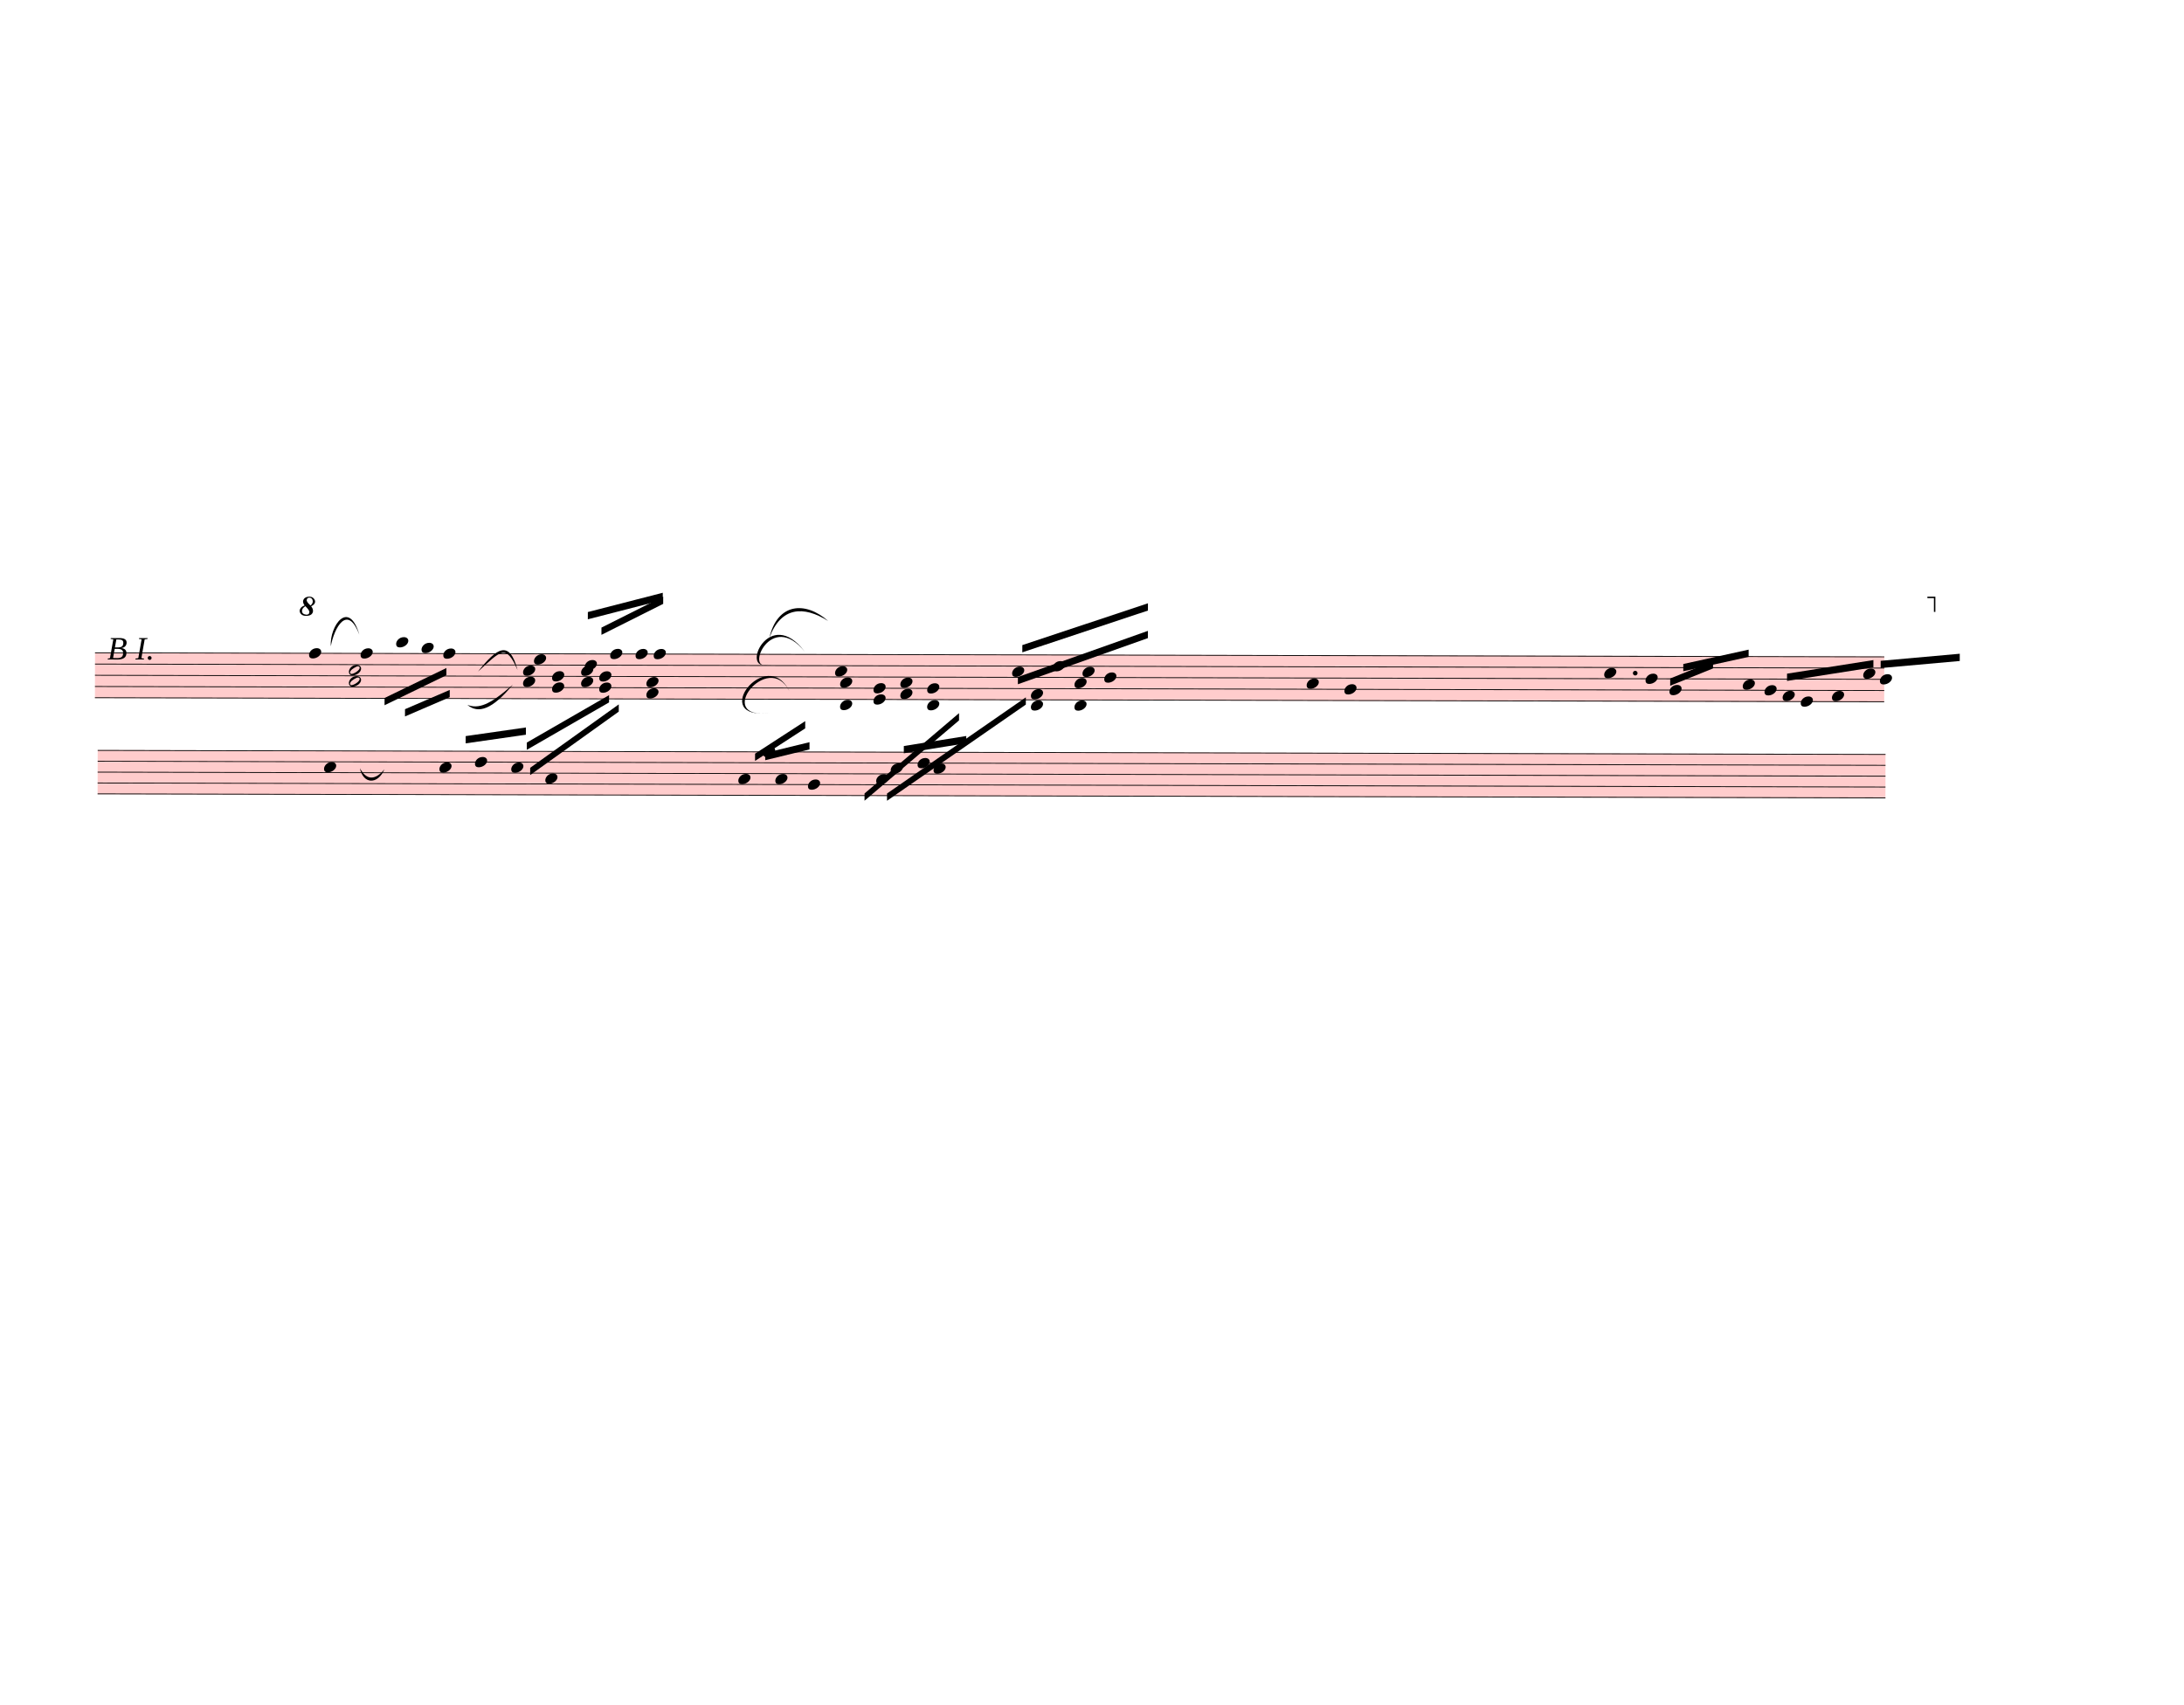
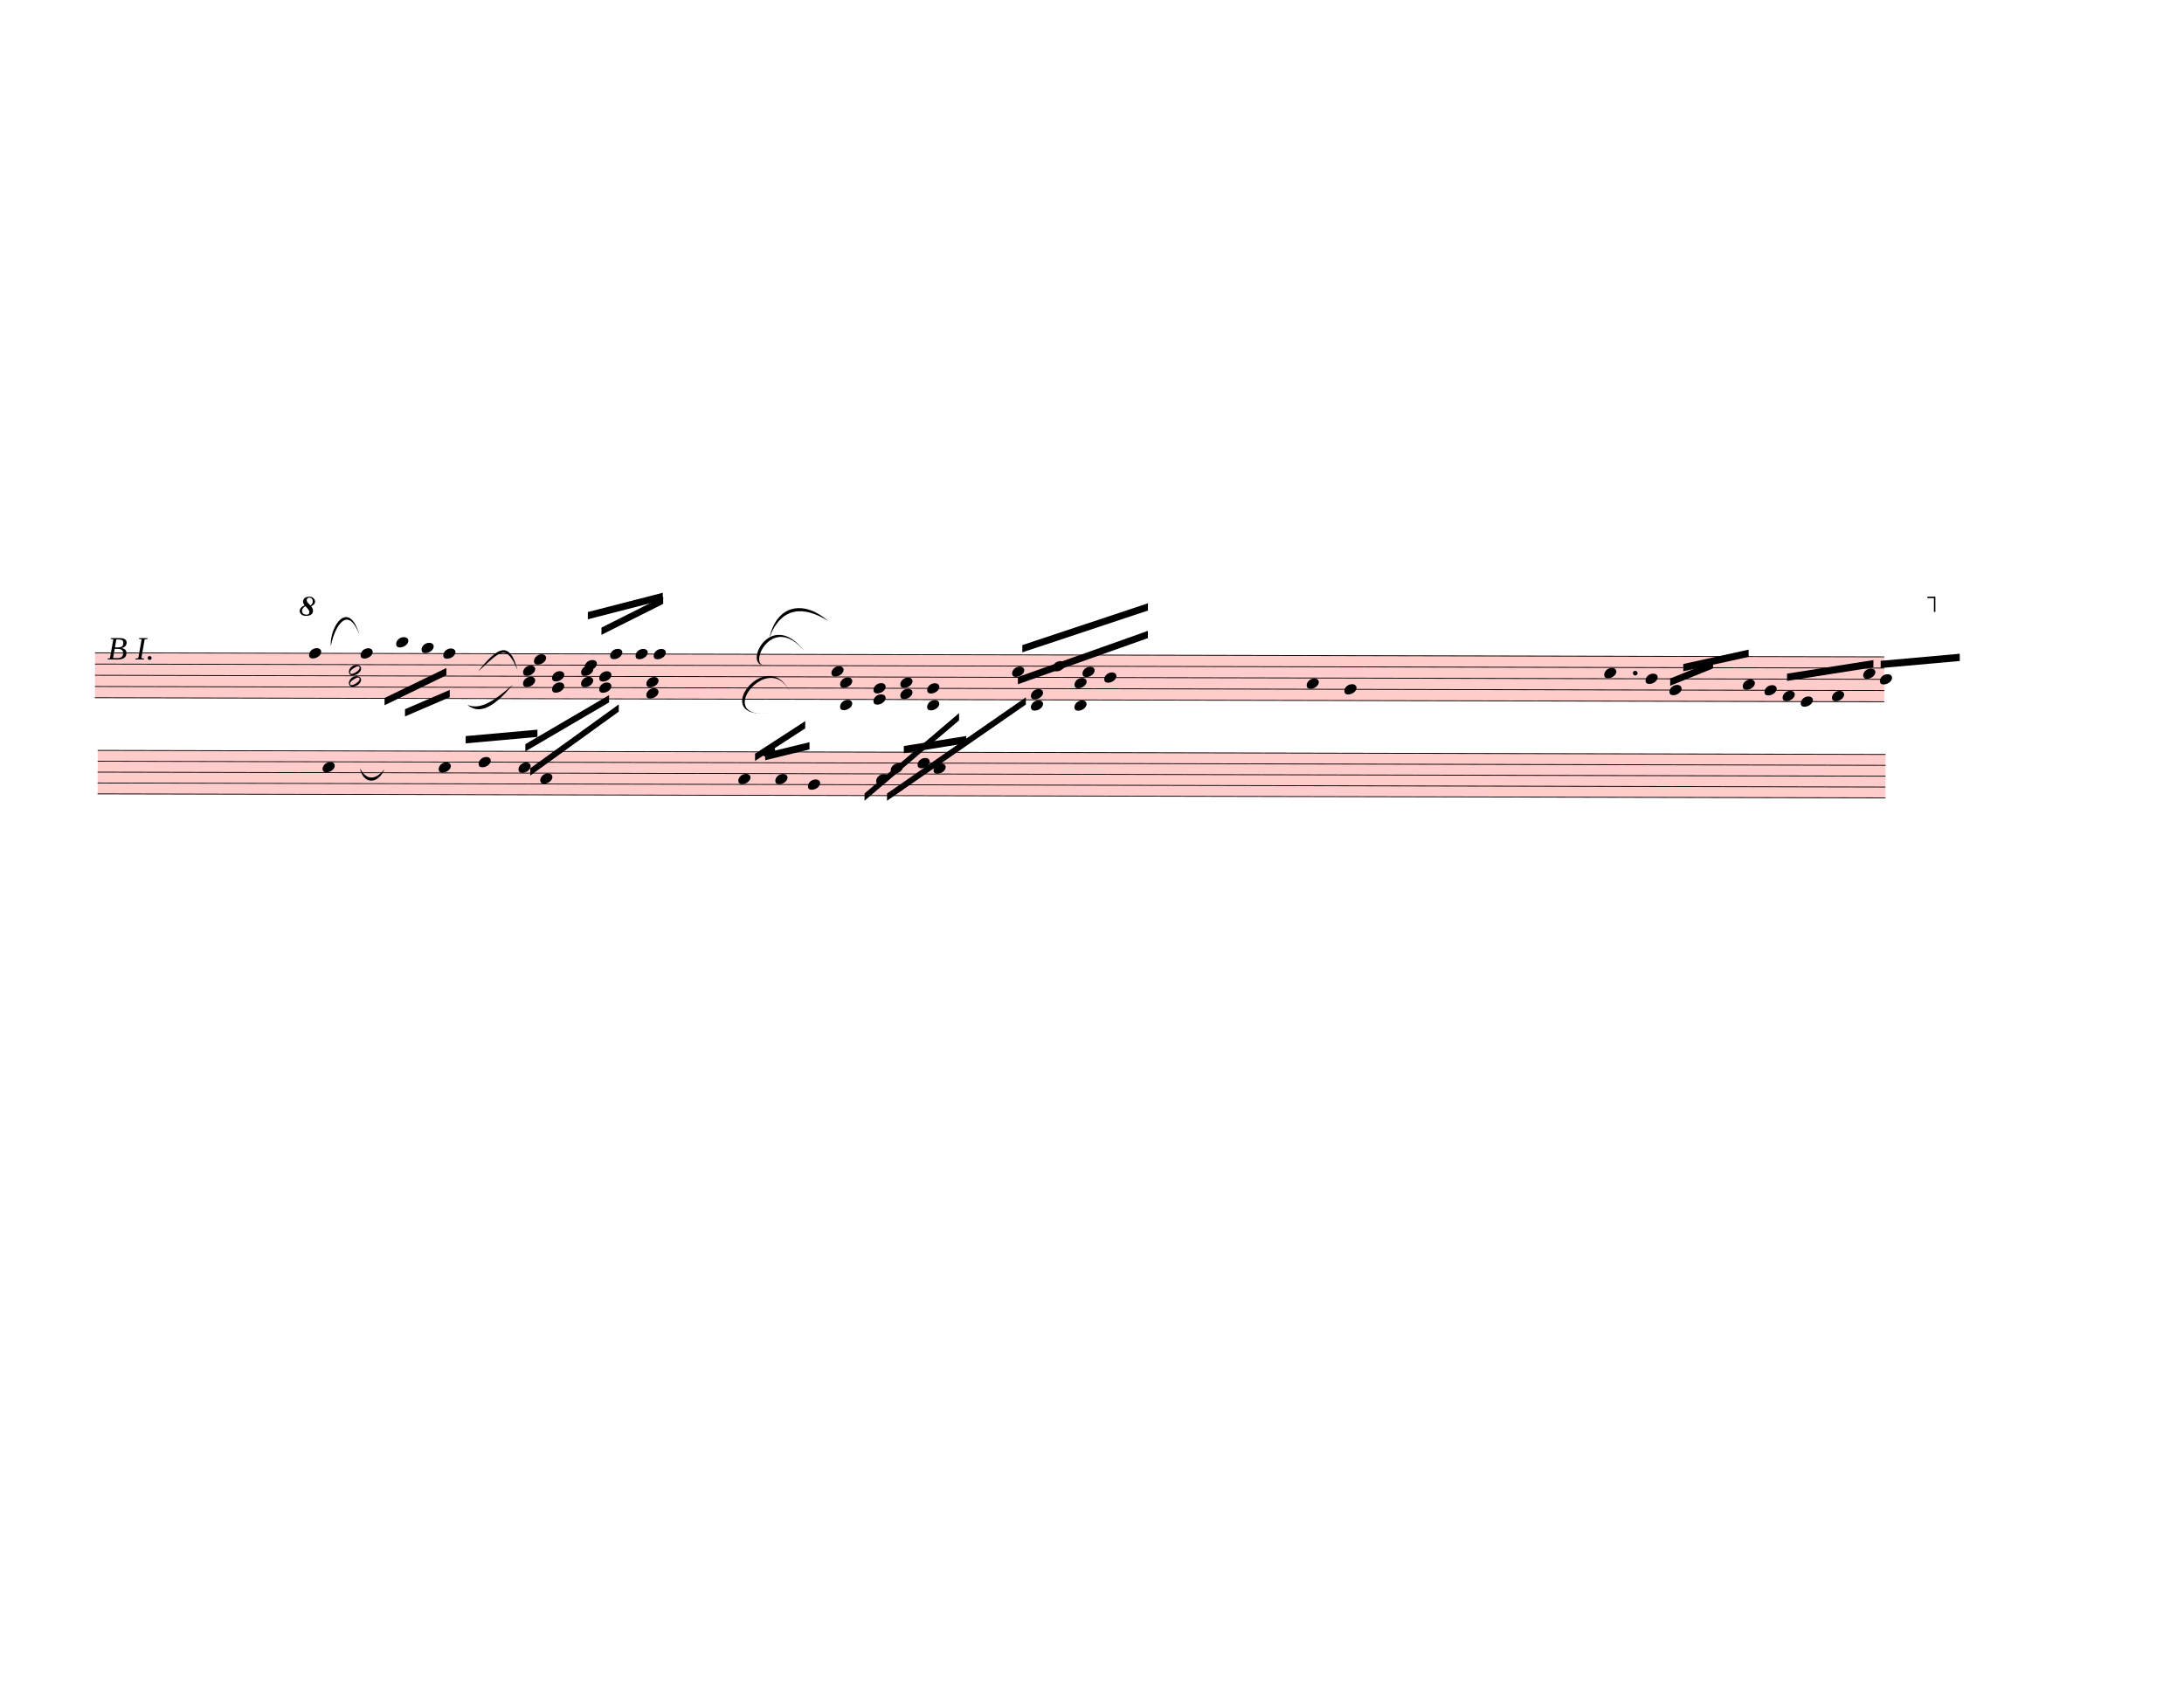
<svg xmlns="http://www.w3.org/2000/svg" width="752.5px" height="587.5px" viewBox="0 0 27090 21150" version="1.1" overflow="visible">
  <defs>
    <style type="text/css">
    /* .staff * {
      fill: #000;
      stroke: #000;
    }

    .deletionBack {
      fill: #00000033;
    } */
  </style>
    <symbol id="sym_notehead_quarter" viewBox="0 0 1000 1000" overflow="inherit">
      <path transform="scale(1,-1)" d="M0 -39c0 68 73 172 200 172c66 0 114 -37 114 -95c0 -84 -106 -171 -218 -171c-64 0 -96 30 -96 94z" />
    </symbol>
    <symbol id="sym_notehead_half" viewBox="0 0 1000 1000" overflow="inherit">
      <path transform="scale(1,-1)" d="M278 64c0 22 -17 39 -43 39c-12 0 -26 -3 -41 -10c-85 -43 -165 -94 -165 -156c5 -25 15 -32 49 -32c67 11 200 95 200 159zM0 -36c0 68 73 174 200 174c66 0 114 -39 114 -97c0 -84 -106 -173 -218 -173c-64 0 -96 32 -96 96z" />
    </symbol>
    <symbol id="octave8-symbol" viewBox="0 0 1000 1000" overflow="inherit">
      <path transform="scale(1,-1)" d="M86 180c-15 17 -25 40 -28 67c0 11 3 22 8 33s13 21 23 29c21 15 47 23 78 23c29 0 53 -9 71 -27s27 -37 28 -58c0 -17 -6 -32 -17 -45s-28 -25 -51 -36c21 -25 32 -52 32 -80c0 -23 -10 -44 -30 -61c-21 -16 -51 -24 -90 -24c-34 0 -61 8 -80 25s-29 37 -30 60 c0 18 7 36 22 55c13 16 34 29 64 39zM98 168c-19 -12 -34 -25 -43 -38s-14 -28 -15 -44c2 -23 9 -38 21 -47s30 -15 55 -18c17 0 29 4 38 12s13 21 14 38c-3 21 -26 54 -70 97zM187 180c26 20 39 44 39 71c0 17 -5 31 -16 44s-25 19 -42 20c-28 0 -44 -15 -47 -44l2 -12 c7 -22 29 -48 64 -79z" />
    </symbol>
    <symbol id="octave15-symbol" viewBox="0 0 1000 1000" overflow="inherit">
      <path transform="scale(1,-1)" d="M86 180c-15 17 -25 40 -28 67c0 11 3 22 8 33s13 21 23 29c21 15 47 23 78 23c29 0 53 -9 71 -27s27 -37 28 -58c0 -17 -6 -32 -17 -45s-28 -25 -51 -36c21 -25 32 -52 32 -80c0 -23 -10 -44 -30 -61c-21 -16 -51 -24 -90 -24c-34 0 -61 8 -80 25s-29 37 -30 60 c0 18 7 36 22 55c13 16 34 29 64 39zM98 168c-19 -12 -34 -25 -43 -38s-14 -28 -15 -44c2 -23 9 -38 21 -47s30 -15 55 -18c17 0 29 4 38 12s13 21 14 38c-3 21 -26 54 -70 97zM187 180c26 20 39 44 39 71c0 17 -5 31 -16 44s-25 19 -42 20c-28 0 -44 -15 -47 -44l2 -12 c7 -22 29 -48 64 -79z" />
    </symbol>
  </defs>
  <g class="rastrums">
    <g class="rastrum" data-id="rde3f6ee1-3014-4bc0-8ca8-96caf82cc2bc" style="transform: rotate(0.13deg); transform-origin: 1197px 8091px;">
      <g class="rastrum bounding-box" data-id="bbox-rde3f6ee1-3014-4bc0-8ca8-96caf82cc2bc">
        <rect x="1197" y="8091" width="22194" height="567" fill="#ff000033" />
      </g>
      <path d="M1197 8096 L23391 8096" stroke-width="10" stroke="black" />
      <path d="M1197 8235.25 L23391 8235.25" stroke-width="10" stroke="black" />
      <path d="M1197 8374.5 L23391 8374.5" stroke-width="10" stroke="black" />
      <path d="M1197 8513.75 L23391 8513.75" stroke-width="10" stroke="black" />
      <path d="M1197 8653 L23391 8653" stroke-width="10" stroke="black" />
    </g>
    <g class="rastrum" data-id="r15ffcf4e-08fc-4b47-bb34-71329b9b5718" style="transform: rotate(0.13deg); transform-origin: 1233px 9301.5px;">
      <g class="rastrum bounding-box" data-id="bbox-r15ffcf4e-08fc-4b47-bb34-71329b9b5718">
        <rect x="1233" y="9301.5" width="22176" height="549" fill="#ff000033" />
      </g>
      <path d="M1233 9306.5 L23409 9306.5" stroke-width="10" stroke="black" />
      <path d="M1233 9441.25 L23409 9441.25" stroke-width="10" stroke="black" />
      <path d="M1233 9576 L23409 9576" stroke-width="10" stroke="black" />
      <path d="M1233 9710.75 L23409 9710.75" stroke-width="10" stroke="black" />
      <path d="M1233 9845.5 L23409 9845.5" stroke-width="10" stroke="black" />
    </g>
  </g>
  <g class="draft" data-label="3" data-id="d9614836e-39fd-4dc2-8909-773164f8e6c0">
    <g class="system" data-id="s610aded7-ccec-454c-8a6c-8cab17d37278">
      <g class="staff" data-n="1" data-rastrum="rde3f6ee1-3014-4bc0-8ca8-96caf82cc2bc" style="transform: rotate(0.13deg); transform-origin: 1197px 8091px;">
        <g class="note" data-id="d1e2580a3-060c-40d6-965e-d279c383c94c" data-stem.dir="down">
          <g class="notehead">
            <use href="#sym_notehead_quarter" height="480px" width="480px" x="3852" y="8096" />
          </g>
          <g class="stem">
            <path d="M3852 8096 L3852 8722.625" stroke-width="14" />
          </g>
        </g>
        <g class="note" data-id="d5c122e7d-8740-4ec3-8ec1-f6bccb306361" data-stem.dir="down">
          <g class="notehead">
            <use href="#sym_notehead_quarter" height="480px" width="480px" x="4491" y="8096" />
          </g>
          <g class="stem">
            <path d="M4491 8096 L4491 8374.5" stroke-width="14" />
          </g>
        </g>
        <g class="note" data-id="d2358f182-ddd1-4bb7-9984-df8d9f8ea77c" data-stem.dir="down">
          <g class="notehead">
            <use href="#sym_notehead_quarter" height="480px" width="480px" x="4932" y="7956.75" />
          </g>
          <g class="ledgerLines above">
            <path d="M4893 7956.75 L5121 7956.75" stroke-width="18" />
          </g>
          <g class="stem">
            <path d="M4932 7956.75 L4932 8374.5" stroke-width="14" />
          </g>
        </g>
        <g class="note" data-id="d42353613-a2a2-4648-8a02-bb656c6a1e45" data-stem.dir="down">
          <g class="notehead">
            <use href="#sym_notehead_quarter" height="480px" width="480px" x="5247" y="8026.375" />
          </g>
          <g class="ledgerLines above" />
          <g class="stem">
            <path d="M5247 8026.375 L5247 8374.5" stroke-width="14" />
          </g>
        </g>
        <g class="note" data-id="dbe1f1198-bf9b-46b4-9fb7-521cf712933b" data-stem.dir="down">
          <g class="notehead">
            <use href="#sym_notehead_quarter" height="480px" width="480px" x="5517" y="8096" />
          </g>
          <g class="stem">
            <path d="M5517 8096 L5517 8374.5" stroke-width="14" />
          </g>
        </g>
        <g class="note" data-id="d74e73bac-d26c-41cc-8ac3-4d30c696ca05" data-stem.dir="up">
          <g class="notehead">
            <use href="#sym_notehead_quarter" height="480px" width="480px" x="6642" y="8165.625" />
          </g>
          <g class="stem">
            <path d="M6792 7678.25 L6792 8165.625" stroke-width="14" />
          </g>
        </g>
        <g class="note" data-id="dc09db89e-3a75-442f-814c-8403d5a5c1e3" data-stem.dir="up">
          <g class="notehead">
            <use href="#sym_notehead_quarter" height="480px" width="480px" x="7272" y="8235.25" />
          </g>
          <g class="stem">
            <path d="M7422 7469.375 L7422 8235.25" stroke-width="14" />
          </g>
        </g>
        <g class="note" data-id="dc2847c03-27f1-4025-9973-3c82fd4cf4e6" data-stem.dir="up">
          <g class="notehead">
            <use href="#sym_notehead_quarter" height="480px" width="480px" x="7587" y="8096" />
          </g>
          <g class="stem">
            <path d="M7737 7399.75 L7737 8096" stroke-width="14" />
          </g>
        </g>
        <g class="note" data-id="d12531dea-a6fd-4104-8b93-566a7d155ae2" data-stem.dir="up">
          <g class="notehead">
            <use href="#sym_notehead_quarter" height="480px" width="480px" x="7902" y="8096" />
          </g>
          <g class="stem">
            <path d="M8052 7330.125 L8052 8096" stroke-width="14" />
          </g>
        </g>
        <g class="note" data-id="d1e96d416-1d77-4acb-9672-233add1406c4" data-stem.dir="up">
          <g class="notehead">
            <use href="#sym_notehead_quarter" height="480px" width="480px" x="8127" y="8096" />
          </g>
          <g class="stem">
            <path d="M8277 7260.5 L8277 8096" stroke-width="14" />
          </g>
        </g>
        <g class="note" data-id="de3e4c3a9-f0d9-4586-b10b-a958f022c7a0" data-stem.dir="up">
          <g class="notehead">
-             <use href="#sym_notehead_quarter" height="480px" width="480px" x="10377" y="8304.875" />
-           </g>
-           <g class="stem">
-             <path d="M10527 7887.125 L10527 8304.875" stroke-width="14" />
+             <use href="#sym_notehead_quarter" height="480px" width="480px" x="10332" y="8304.875" />
+           </g>
+           <g class="stem">
+             <path d="M10482 7747.875 L10482 8304.875" stroke-width="14" />
          </g>
        </g>
        <g class="note" data-id="d8effc7b9-5440-4ad5-bdea-5097834b6d31" data-stem.dir="up">
          <g class="notehead">
            <use href="#sym_notehead_quarter" height="480px" width="480px" x="12573" y="8304.875" />
          </g>
          <g class="stem">
            <path d="M12723 7747.875 L12723 8304.875" stroke-width="14" />
          </g>
        </g>
        <g class="note" data-id="dfc7a5c20-4974-4401-bc9c-75c2ed9b79b0" data-stem.dir="up">
          <g class="notehead">
            <use href="#sym_notehead_quarter" height="480px" width="480px" x="13077" y="8235.25" />
          </g>
          <g class="stem">
            <path d="M13227 7608.625 L13227 8235.25" stroke-width="14" />
          </g>
        </g>
        <g class="note" data-id="d5a87972f-fcde-4232-94c9-227de212c762" data-stem.dir="up">
          <g class="notehead">
            <use href="#sym_notehead_quarter" height="480px" width="480px" x="13446" y="8304.875" />
          </g>
          <g class="stem">
            <path d="M13596 7678.25 L13596 8304.875" stroke-width="14" />
          </g>
        </g>
        <g class="note" data-id="d713245fc-0c8c-4abf-8803-455e6db3fb36" data-stem.dir="up">
          <g class="notehead">
            <use href="#sym_notehead_quarter" height="480px" width="480px" x="13716" y="8374.5" />
          </g>
          <g class="stem">
            <path d="M13866 7539 L13866 8374.5" stroke-width="14" />
          </g>
        </g>
        <g class="note" data-id="d04264c16-085b-4f3a-981d-037aab5097a3" data-stem.dir="up">
          <g class="notehead">
            <use href="#sym_notehead_quarter" height="480px" width="480px" x="16227" y="8444.125" />
          </g>
          <g class="stem">
            <path d="M16377 8165.625 L16377 8444.125" stroke-width="14" />
          </g>
        </g>
        <g class="note" data-id="d70cde470-0e94-4d70-8778-24ed9cd32e1d" data-stem.dir="up">
          <g class="notehead">
            <use href="#sym_notehead_quarter" height="480px" width="480px" x="16695" y="8513.75" />
          </g>
          <g class="stem">
            <path d="M16845 8096 L16845 8513.75" stroke-width="14" />
          </g>
        </g>
        <g class="note" data-id="d3b7d805e-5e48-4252-961c-c95607abfb6b" data-stem.dir="up">
          <g class="notehead">
            <use href="#sym_notehead_quarter" height="480px" width="480px" x="19917" y="8304.875" />
          </g>
          <g class="stem">
            <path d="M20067 8165.625 L20067 8304.875" stroke-width="14" />
          </g>
        </g>
        <g class="note" data-id="d57edd4cc-433f-4086-b3e5-03b673e0c5a1" data-stem.dir="up">
          <g class="notehead">
            <use href="#sym_notehead_quarter" height="480px" width="480px" x="20430" y="8374.5" />
          </g>
          <g class="stem">
            <path d="M20580 8165.625 L20580 8374.5" stroke-width="14" />
          </g>
        </g>
        <g class="note" data-id="de61fee93-241e-46f6-8d1e-beef8c255008" data-stem.dir="up">
          <g class="notehead">
            <use href="#sym_notehead_quarter" height="480px" width="480px" x="20727" y="8513.75" />
          </g>
          <g class="stem">
            <path d="M20877 8165.625 L20877 8513.75" stroke-width="14" />
          </g>
        </g>
        <g class="note" data-id="db045df9d-b2d4-4135-9204-1d372eb538fc" data-stem.dir="up">
          <g class="notehead">
            <use href="#sym_notehead_quarter" height="480px" width="480px" x="21636" y="8444.125" />
          </g>
          <g class="stem">
            <path d="M21786 8374.5 L21786 8444.125" stroke-width="14" />
          </g>
        </g>
        <g class="note" data-id="d7fd99895-59d7-4908-bdbf-4cbc672e5ebf" data-stem.dir="up">
          <g class="notehead">
            <use href="#sym_notehead_quarter" height="480px" width="480px" x="21906" y="8513.75" />
          </g>
          <g class="stem">
            <path d="M22056 8165.625 L22056 8513.75" stroke-width="14" />
          </g>
        </g>
        <g class="note" data-id="d95f417ce-36de-4456-ae3a-f7a3f9bd1a4a" data-stem.dir="up">
          <g class="notehead">
            <use href="#sym_notehead_quarter" height="480px" width="480px" x="22131" y="8583.375" />
          </g>
          <g class="stem">
            <path d="M22281 8374.5 L22281 8583.375" stroke-width="14" />
          </g>
        </g>
        <g class="note" data-id="de94389f8-1aed-4915-819a-8132f28f7bfe" data-stem.dir="up">
          <g class="notehead">
            <use href="#sym_notehead_quarter" height="480px" width="480px" x="22356" y="8653" />
          </g>
          <g class="stem">
            <path d="M22506 7956.75 L22506 8653" stroke-width="14" />
          </g>
        </g>
        <g class="note" data-id="dcf1cc1d7-5a11-486f-8159-1875ca75d776" data-stem.dir="up">
          <g class="notehead">
            <use href="#sym_notehead_quarter" height="480px" width="480px" x="22743" y="8583.375" />
          </g>
          <g class="stem">
            <path d="M22893 8096 L22893 8583.375" stroke-width="14" />
          </g>
        </g>
        <g class="note" data-id="da720a68a-53c5-4544-9224-f19ae1f59a42" data-stem.dir="up">
          <g class="notehead">
            <use href="#sym_notehead_quarter" height="480px" width="480px" x="23130" y="8304.875" />
          </g>
          <g class="stem">
            <path d="M23280 8165.625 L23280 8304.875" stroke-width="14" />
          </g>
        </g>
        <g class="note" data-id="db7352f60-80b1-4e58-8f45-3de7079ed868" data-stem.dir="up">
          <g class="notehead">
            <use href="#sym_notehead_quarter" height="480px" width="480px" x="23337" y="8374.5" />
          </g>
          <g class="stem">
            <path d="M23487 7956.75 L23487 8374.5" stroke-width="14" />
          </g>
        </g>
        <g class="chord" data-id="d9c1fc609-e318-4573-8be6-ae2e86d62193" data-stem.dir="down">
          <g class="notehead">
            <use href="#sym_notehead_half" height="480px" width="480px" x="4347" y="8304.875" />
          </g>
          <g class="notehead">
            <use href="#sym_notehead_half" height="480px" width="480px" x="4347" y="8444.125" />
          </g>
          <g class="stem">
            <path d="M4347 8304.875 L4347 8792.25" stroke-width="14" />
          </g>
        </g>
        <g class="chord" data-id="dddb80ae5-5bdb-4c7b-b87b-4c0ad100c334" data-stem.dir="down">
          <g class="notehead">
            <use href="#sym_notehead_quarter" height="480px" width="480px" x="6507" y="8304.875" />
          </g>
          <g class="notehead">
            <use href="#sym_notehead_quarter" height="480px" width="480px" x="6507" y="8444.125" />
          </g>
          <g class="stem">
            <path d="M6507 8304.875 L6507 8722.625" stroke-width="14" />
          </g>
        </g>
        <g class="chord" data-id="d676dd555-17f9-4a81-ab67-fcbaaed145f9" data-stem.dir="down">
          <g class="notehead">
            <use href="#sym_notehead_quarter" height="480px" width="480px" x="6867" y="8374.5" />
          </g>
          <g class="notehead">
            <use href="#sym_notehead_quarter" height="480px" width="480px" x="6867" y="8513.75" />
          </g>
          <g class="stem">
            <path d="M6867 8374.5 L6867 8931.5" stroke-width="14" />
          </g>
        </g>
        <g class="chord" data-id="d638e1f23-2c8e-458d-b262-7685de871a17" data-stem.dir="down">
          <g class="notehead">
            <use href="#sym_notehead_quarter" height="480px" width="480px" x="7227" y="8304.875" />
          </g>
          <g class="notehead">
            <use href="#sym_notehead_quarter" height="480px" width="480px" x="7227" y="8444.125" />
          </g>
          <g class="stem">
            <path d="M7227 8304.875 L7227 9070.75" stroke-width="14" />
          </g>
        </g>
        <g class="chord" data-id="df77096ae-908b-495d-8e20-f325f68372ca" data-stem.dir="down">
          <g class="notehead">
            <use href="#sym_notehead_quarter" height="480px" width="480px" x="7452" y="8374.5" />
          </g>
          <g class="notehead">
            <use href="#sym_notehead_quarter" height="480px" width="480px" x="7452" y="8513.75" />
          </g>
          <g class="stem">
            <path d="M7452 8374.5 L7452 8653" stroke-width="14" />
          </g>
        </g>
        <g class="chord" data-id="d04ecc4ac-c574-4cf9-802c-b491308a9ef8" data-stem.dir="down">
          <g class="notehead">
            <use href="#sym_notehead_quarter" height="480px" width="480px" x="8037" y="8444.125" />
          </g>
          <g class="notehead">
            <use href="#sym_notehead_quarter" height="480px" width="480px" x="8037" y="8583.375" />
          </g>
          <g class="stem">
            <path d="M8037 8444.125 L8037 8861.875" stroke-width="14" />
          </g>
        </g>
        <g class="chord" data-id="d6affa266-934d-48bb-8e6d-2a6c534f6666" data-stem.dir="down">
          <g class="notehead">
            <use href="#sym_notehead_quarter" height="480px" width="480px" x="10440" y="8444.125" />
          </g>
          <g class="notehead">
            <use href="#sym_notehead_quarter" height="480px" width="480px" x="10440" y="8722.625" />
          </g>
          <g class="ledgerLines below" />
          <g class="stem">
            <path d="M10440 8444.125 L10440 9627.75" stroke-width="14" />
          </g>
        </g>
        <g class="chord" data-id="d8afb7ef2-becb-45e4-82c7-77ee8875fbe2" data-stem.dir="down">
          <g class="notehead">
            <use href="#sym_notehead_quarter" height="480px" width="480px" x="10854" y="8513.75" />
          </g>
          <g class="notehead">
            <use href="#sym_notehead_quarter" height="480px" width="480px" x="10854" y="8653" />
          </g>
          <g class="stem">
            <path d="M10854 8513.75 L10854 9210" stroke-width="14" />
          </g>
        </g>
        <g class="chord" data-id="dccbcc176-4db3-41a5-aeab-a51743865a10" data-stem.dir="down">
          <g class="notehead">
            <use href="#sym_notehead_quarter" height="480px" width="480px" x="11187" y="8444.125" />
          </g>
          <g class="notehead">
            <use href="#sym_notehead_quarter" height="480px" width="480px" x="11187" y="8583.375" />
          </g>
          <g class="stem">
            <path d="M11187 8444.125 L11187 9070.75" stroke-width="14" />
          </g>
        </g>
        <g class="chord" data-id="d4e1f8def-dca4-4693-ad45-5e58c7dbbb27" data-stem.dir="down">
          <g class="notehead">
            <use href="#sym_notehead_quarter" height="480px" width="480px" x="11520" y="8513.75" />
          </g>
          <g class="notehead">
            <use href="#sym_notehead_quarter" height="480px" width="480px" x="11520" y="8722.625" />
          </g>
          <g class="ledgerLines below" />
          <g class="stem">
            <path d="M11520 8513.75 L11520 9001.125" stroke-width="14" />
          </g>
        </g>
        <g class="chord" data-id="da98a2599-fccb-451f-aac7-6115b9d7aed0" data-stem.dir="down">
          <g class="notehead">
            <use href="#sym_notehead_quarter" height="480px" width="480px" x="12807" y="8583.375" />
          </g>
          <g class="notehead">
            <use href="#sym_notehead_quarter" height="480px" width="480px" x="12807" y="8722.625" />
          </g>
          <g class="ledgerLines below" />
          <g class="stem">
            <path d="M12807 8583.375 L12807 9140.375" stroke-width="14" />
          </g>
        </g>
        <g class="chord" data-id="d7e7a60e3-c5cc-4840-98d5-456813b8e867" data-stem.dir="down">
          <g class="notehead">
            <use href="#sym_notehead_quarter" height="480px" width="480px" x="13347" y="8444.125" />
          </g>
          <g class="notehead">
            <use href="#sym_notehead_quarter" height="480px" width="480px" x="13347" y="8722.625" />
          </g>
          <g class="ledgerLines below" />
          <g class="stem">
            <path d="M13347 8444.125 L13347 9001.125" stroke-width="14" />
          </g>
        </g>
        <g class="dot augmentation" data-id="d2ca637b0-c0b5-4681-a6fe-9b6bc7229024" data-class="dot augmentation">
          <ellipse cx="20302" cy="8304.875" rx="29" ry="29" fill-opacity="1" stroke-opacity="1" />
        </g>
      </g>
      <g class="barLine" data-id="d63b347d6-ee44-4033-ae6f-5a94e634dfa4">
        <path d="M6121.8 7968.6 L6021 8973" stroke-width="27" />
      </g>
      <g class="barLine" data-id="d6022babe-2d1a-4a99-966c-6f481ec46eee">
        <path d="M9612 8235 L9491.4 9192.6" stroke-width="27" />
      </g>
      <g class="barLine" data-id="da7a96383-ab58-4f7c-ab93-89b5ef0f7550">
        <path d="M15426 8070.3 L15274.8 9179.1" stroke-width="27" />
      </g>
      <g class="barLine" data-id="d878b3c79-3dd6-470c-b795-efba8364081c">
        <path d="M18742.5 8078.4 L18387 9179.1" stroke-width="27" />
      </g>
      <g class="barLine" data-id="d03c43104-a0cc-4eb7-8c95-e5cd89116734">
        <path d="M21616.2 7834.5 L21130.2 8807.4" stroke-width="27" />
      </g>
      <g class="beam" data-id="bd0529ee0-ca20-43f2-bea9-2adeb9510161" style="transform: rotate(0.13deg); transform-origin: 1197px 8091px;">
        <polygon points="5043.6,8786.7 5598,8546.4 5598,8636.4 5043.6,8876.7" stroke-opacity="1" fill-opacity="1" />
      </g>
      <g class="beam" data-id="b134ca15f-098d-441c-9fa1-4d65145d6c0b" style="transform: rotate(0.13deg); transform-origin: 1197px 8091px;">
        <polygon points="4789.8,8648.1 5555.7,8274.6 5555.7,8364.6 4789.8,8738.1" stroke-opacity="1" fill-opacity="1" />
      </g>
      <g class="beam" data-id="bfa91cc35-5f5b-43ae-8bbd-6a97639880c9" style="transform: rotate(0.13deg); transform-origin: 1197px 8091px;">
        <polygon points="7478.1,7768.8 8243.1,7382.7 8243.1,7472.7 7478.1,7858.8" stroke-opacity="1" fill-opacity="1" />
      </g>
      <g class="beam" data-id="bc84f2553-4f05-456a-9c73-e989f406f131" style="transform: rotate(0.13deg); transform-origin: 1197px 8091px;">
        <polygon points="7308.9,7576.2 8237.7,7335 8237.7,7425 7308.9,7666.2" stroke-opacity="1" fill-opacity="1" />
      </g>
      <g class="beam" data-id="b657d03ad-bc5d-483f-941d-44076b263487" style="transform: rotate(0.13deg); transform-origin: 1197px 8091px;">
        <polygon points="12645,8370 14256,7794 14256,7884 12645,8460" stroke-opacity="1" fill-opacity="1" />
      </g>
      <g class="beam" data-id="b9ee2303c-a295-4acc-8283-5258a6eee150" style="transform: rotate(0.13deg); transform-origin: 1197px 8091px;">
        <polygon points="12699,7974 14256,7452 14256,7542 12699,8064" stroke-opacity="1" fill-opacity="1" />
      </g>
      <g class="beam" data-id="bc97586a3-79de-4131-b84e-3197424784ed" style="transform: rotate(0.13deg); transform-origin: 1197px 8091px;">
        <polygon points="20736,8370 21267,8154 21267,8244 20736,8460" stroke-opacity="1" fill-opacity="1" />
      </g>
      <g class="beam" data-id="beb6abf72-c9c5-4965-9761-c1ab6dcb7ed7" style="transform: rotate(0.13deg); transform-origin: 1197px 8091px;">
        <polygon points="20898,8190 21708,8010 21708,8100 20898,8280" stroke-opacity="1" fill-opacity="1" />
      </g>
      <g class="beam" data-id="b5e9bac2f-91c4-4ee9-82bd-a840ce0b6dbd" style="transform: rotate(0.13deg); transform-origin: 1197px 8091px;">
        <polygon points="22185,8307 23256,8136 23256,8226 22185,8397" stroke-opacity="1" fill-opacity="1" />
      </g>
      <g class="beam" data-id="b4b869562-cd03-4f0e-9f34-73ef9daccff9" style="transform: rotate(0.13deg); transform-origin: 1197px 8091px;">
        <polygon points="23346,8145 24327,8055 24327,8145 23346,8235" stroke-opacity="1" fill-opacity="1" />
      </g>
      <g class="beam" data-id="b02d8a272-e7a3-42ee-ac34-04053ba79e6a" style="transform: rotate(0.13deg); transform-origin: 1197px 8091px;">
-         <polygon points="6555.6,9197.1 7574.4,8606.7 7574.4,8696.7 6555.6,9287.1" stroke-opacity="1" fill-opacity="1" />
+         <polygon points="6537.6,9216.9 7574.4,8606.7 7574.4,8696.7 6537.6,9306.9" stroke-opacity="1" fill-opacity="1" />
      </g>
      <g class="beam" data-id="b48e8d887-669a-4d24-802e-92675b79f085" style="transform: rotate(0.13deg); transform-origin: 1197px 8091px;">
-         <polygon points="6597.9,9510.3 7695,8721 7695,8811 6597.9,9600.3" stroke-opacity="1" fill-opacity="1" />
+         <polygon points="6598.8,9516.6 7695,8721 7695,8811 6598.8,9606.6" stroke-opacity="1" fill-opacity="1" />
      </g>
      <g class="beam" data-id="b247d9b10-f8fc-415f-a4a0-662642b6c0ec" style="transform: rotate(0.13deg); transform-origin: 1197px 8091px;">
        <polygon points="10746,9819 11916,8820 11916,8910 10746,9909" stroke-opacity="1" fill-opacity="1" />
      </g>
      <g class="beam" data-id="bca06987e-eff8-4434-b00e-7122bf2350d8" style="transform: rotate(0.13deg); transform-origin: 1197px 8091px;">
        <polygon points="11025,9819 12744,8622 12744,8712 11025,9909" stroke-opacity="1" fill-opacity="1" />
      </g>
      <g class="dir" data-id="d831d1fee-c16f-4a49-99bf-5d9f185fe2dc" data-class="dir" id="d831d1fee-c16f-4a49-99bf-5d9f185fe2dc" style="font-style: italic;">
        <text x="1332" y="8181" text-anchor="start" font-size="0px" textLength="1305px">
          <tspan font-size="405px">B I.</tspan>
        </text>
      </g>
      <g class="curve" data-id="d6e29c199-266b-4449-a492-5cd6ecb26a03" data-class="curve">
        <path d="M9543.60,7911.90 C9640.80,7483.50 9986.40,7451.10 10272.60,7704.00 C9965.64,7510.58 9686.23,7527.15 9543.60,7911.90" stroke-width="9" stroke-linecap="round" stroke-linejoin="round" />
      </g>
      <g class="curve" data-id="dd92dc31e-3cb0-46b4-88cf-42c1203b0eaa" data-class="curve">
        <path d="M4103.10,8018.10 C4086.00,7767.00 4326.30,7424.10 4457.70,7875.00 C4308.72,7484.60 4144.97,7789.16 4103.10,8018.10" stroke-width="9" stroke-linecap="round" stroke-linejoin="round" />
      </g>
      <g class="curve" data-id="d892c25b7-b90e-4f2f-86bc-33bff79e6af6" data-class="curve">
        <path d="M5929.20,8331.30 C6162.30,8036.10 6319.80,7931.70 6419.70,8312.40 C6273.70,7974.64 6207.35,8080.14 5929.20,8331.30" stroke-width="9" stroke-linecap="round" stroke-linejoin="round" />
      </g>
      <g class="curve" data-id="d49e1c533-8151-45a7-b2c9-e3628236f17c" data-class="curve">
        <path d="M5796.90,8744.40 C5934.60,8796.60 6072.30,8749.80 6362.10,8492.40 C6108.83,8801.13 5933.36,8859.59 5796.90,8744.40" stroke-width="9" stroke-linecap="round" stroke-linejoin="round" />
      </g>
      <g class="curve" data-id="d85cea39a-74de-46ac-a023-fa9818a4e838" data-class="curve">
        <path d="M9522.90,8244.00 C9178.20,8335.80 9542.70,7499.70 9982.80,8085.60 C9561.41,7559.86 9241.18,8337.48 9522.90,8244.00" stroke-width="9" stroke-linecap="round" stroke-linejoin="round" />
      </g>
      <g class="curve" data-id="deb665942-74cc-4276-b2b3-7ec8f35a99e6" data-class="curve">
        <path d="M9549.90,8845.20 C8774.10,8940.60 9510.30,7993.80 9792.00,8576.10 C9531.54,8053.11 8837.03,8937.67 9549.90,8845.20" stroke-width="9" stroke-linecap="round" stroke-linejoin="round" />
      </g>
      <g class="octave" data-id="dab16e084-e5d2-4d1b-8157-b5f57a765010" data-class="octave">
        <use href="#octave8-symbol" x="3717px" y="7641px" height="720px" width="720px" />
        <path d="M3927 7411 L23997 7411" stroke-width="18" stroke-linecap="square" stroke-dasharray="36 72" />
        <polyline stroke="currentColor" stroke-width="18" stroke-opacity="1" fill="none" points="23997,7591 23997,7411 23907,7411" />
      </g>
    </g>
    <g class="system" data-id="t9bf73a4c-197b-4f6b-b88c-d8951600254d">
      <g class="staff" data-n="1" data-rastrum="r15ffcf4e-08fc-4b47-bb34-71329b9b5718" style="transform: rotate(0.13deg); transform-origin: 1233px 9301.5px;">
        <g class="note" data-id="d5a02d7bf-20ff-4a38-90d0-cfcd94b029ac" data-stem.dir="up">
          <g class="notehead">
-             <use href="#sym_notehead_quarter" height="480px" width="480px" x="4041" y="9508.625" />
-           </g>
-           <g class="stem">
-             <path d="M4191 9104.375 L4191 9508.625" stroke-width="14" />
+             <use href="#sym_notehead_quarter" height="480px" width="480px" x="4023" y="9508.625" />
+           </g>
+           <g class="stem">
+             <path d="M4173 8969.625 L4173 9508.625" stroke-width="14" />
          </g>
        </g>
        <g class="note" data-id="d9099ade0-b430-4406-85dd-f869949b8ebf" data-stem.dir="up">
          <g class="notehead">
-             <use href="#sym_notehead_quarter" height="480px" width="480px" x="5472" y="9508.625" />
-           </g>
-           <g class="stem">
-             <path d="M5622 9239.125 L5622 9508.625" stroke-width="14" />
+             <use href="#sym_notehead_quarter" height="480px" width="480px" x="5463" y="9508.625" />
+           </g>
+           <g class="stem">
+             <path d="M5613 9171.75 L5613 9508.625" stroke-width="14" />
          </g>
        </g>
        <g class="note" data-id="d49d05cbb-9bc8-4f7f-890d-4fbbdac5950b" data-stem.dir="up">
          <g class="notehead">
-             <use href="#sym_notehead_quarter" height="480px" width="480px" x="5913" y="9441.25" />
-           </g>
-           <g class="stem">
-             <path d="M6063 9171.75 L6063 9441.25" stroke-width="14" />
+             <use href="#sym_notehead_quarter" height="480px" width="480px" x="5958" y="9441.25" />
+           </g>
+           <g class="stem">
+             <path d="M6108 9104.375 L6108 9441.25" stroke-width="14" />
          </g>
        </g>
        <g class="note" data-id="deca22793-3353-4489-9050-a851f7f98144" data-stem.dir="up">
          <g class="notehead">
-             <use href="#sym_notehead_quarter" height="480px" width="480px" x="6363" y="9508.625" />
-           </g>
-           <g class="stem">
-             <path d="M6513 9239.125 L6513 9508.625" stroke-width="14" />
+             <use href="#sym_notehead_quarter" height="480px" width="480px" x="6453" y="9508.625" />
+           </g>
+           <g class="stem">
+             <path d="M6603 9171.75 L6603 9508.625" stroke-width="14" />
          </g>
        </g>
        <g class="note" data-id="d21f77946-2ea9-4591-b713-5022b0275ec9" data-stem.dir="up">
          <g class="notehead">
-             <use href="#sym_notehead_quarter" height="480px" width="480px" x="6786" y="9643.375" />
-           </g>
-           <g class="stem">
-             <path d="M6936 9306.5 L6936 9643.375" stroke-width="14" />
+             <use href="#sym_notehead_quarter" height="480px" width="480px" x="6723" y="9643.375" />
+           </g>
+           <g class="stem">
+             <path d="M6873 9171.75 L6873 9643.375" stroke-width="14" />
          </g>
        </g>
        <g class="note" data-id="d2b31fd07-e69b-4b99-bcdd-08740e03c116" data-stem.dir="up">
          <g class="notehead">
            <use href="#sym_notehead_quarter" height="480px" width="480px" x="9180" y="9643.375" />
          </g>
          <g class="stem">
            <path d="M9330 9239.125 L9330 9643.375" stroke-width="14" />
          </g>
        </g>
        <g class="note" data-id="d6bd4cadc-078c-4abc-8386-6f3135597967" data-stem.dir="up">
          <g class="notehead">
            <use href="#sym_notehead_quarter" height="480px" width="480px" x="9486" y="9306.5" />
          </g>
          <g class="stem">
            <path d="M9636 9239.125 L9636 9306.5" stroke-width="14" />
          </g>
        </g>
        <g class="note" data-id="d30c4ff23-2d7a-4016-9d73-f96d0bae0041" data-stem.dir="up">
          <g class="notehead">
            <use href="#sym_notehead_quarter" height="480px" width="480px" x="9639" y="9643.375" />
          </g>
          <g class="stem">
            <path d="M9789 9441.25 L9789 9643.375" stroke-width="14" />
          </g>
        </g>
        <g class="note" data-id="dae71d91a-091b-4e80-b222-54e6bebbc38c" data-stem.dir="up">
          <g class="notehead">
            <use href="#sym_notehead_quarter" height="480px" width="480px" x="10044" y="9710.75" />
          </g>
          <g class="stem">
            <path d="M10194 9239.125 L10194 9710.75" stroke-width="14" />
          </g>
        </g>
        <g class="note" data-id="d60ad93db-32b4-4981-9fb6-e04f484bbabf" data-stem.dir="up">
          <g class="notehead">
            <use href="#sym_notehead_quarter" height="480px" width="480px" x="10890" y="9643.375" />
          </g>
          <g class="stem">
            <path d="M11040 9576 L11040 9643.375" stroke-width="14" />
          </g>
        </g>
        <g class="note" data-id="de1715c45-a422-47f0-8e77-816a929e503d" data-stem.dir="up">
          <g class="notehead">
            <use href="#sym_notehead_quarter" height="480px" width="480px" x="11070" y="9508.625" />
          </g>
          <g class="stem">
            <path d="M11220 9171.75 L11220 9508.625" stroke-width="14" />
          </g>
        </g>
        <g class="note" data-id="d0ad91c69-11a8-40ac-bc5c-277d2674fe6f" data-stem.dir="up">
          <g class="notehead">
            <use href="#sym_notehead_quarter" height="480px" width="480px" x="11403" y="9441.25" />
          </g>
          <g class="stem">
            <path d="M11553 9239.125 L11553 9441.25" stroke-width="14" />
          </g>
        </g>
        <g class="note" data-id="dc179232c-2208-44a0-90c1-bbc01c89f0e7" data-stem.dir="up">
          <g class="notehead">
            <use href="#sym_notehead_quarter" height="480px" width="480px" x="11601" y="9508.625" />
          </g>
          <g class="stem">
            <path d="M11751 9104.375 L11751 9508.625" stroke-width="14" />
          </g>
        </g>
      </g>
      <g class="barLine" data-id="d79ada2a8-7e8c-423c-bafa-3bd63d49512b">
        <path d="M8362.8 9176.4 L8321.4 10326.6" stroke-width="27" />
      </g>
      <g class="barLine" data-id="d71bddf0b-c2bd-49ca-924c-d587726a0a55">
        <path d="M12744.9 9347.4 L12703.5 10182.6" stroke-width="27" />
      </g>
      <g class="beam" data-id="bc16376c1-2490-49a0-bd2b-4417a5cc7fa2" style="transform: rotate(0.13deg); transform-origin: 1233px 9301.5px;">
-         <polygon points="5796.9,9118.8 6543.9,9009.9 6543.9,9099.9 5796.9,9208.8" stroke-opacity="1" fill-opacity="1" />
+         <polygon points="5796.9,9118.8 6687,9036.9 6687,9126.9 5796.9,9208.8" stroke-opacity="1" fill-opacity="1" />
      </g>
      <g class="beam" data-id="b2c22a0f5-e123-4d78-a1ad-dad91e0b0645" style="transform: rotate(0.13deg); transform-origin: 1233px 9301.5px;">
        <polygon points="9513,9319.5 10062,9184.5 10062,9274.5 9513,9409.5" stroke-opacity="1" fill-opacity="1" />
      </g>
      <g class="beam" data-id="b4c486e98-d5eb-47f1-a550-966b4ed9ba53" style="transform: rotate(0.13deg); transform-origin: 1233px 9301.5px;">
        <polygon points="9387,9328.5 10008,8923.5 10008,9013.5 9387,9418.5" stroke-opacity="1" fill-opacity="1" />
      </g>
      <g class="beam" data-id="bc47bbcce-5bf2-4af0-bf0b-704706762928" style="transform: rotate(0.13deg); transform-origin: 1233px 9301.5px;">
        <polygon points="11232,9229.5 12006,9103.5 12006,9193.5 11232,9319.5" stroke-opacity="1" fill-opacity="1" />
      </g>
      <g class="curve" data-id="de1b6329a-9bdc-4f10-986f-419a58aa9571" data-class="curve">
        <path d="M4464.00,9530.10 C4545.00,9682.20 4653.00,9682.20 4768.20,9544.50 C4686.08,9735.82 4505.50,9731.28 4464.00,9530.10" stroke-width="9" stroke-linecap="round" stroke-linejoin="round" />
      </g>
    </g>
    <g class="deletions" />
  </g>
</svg>
